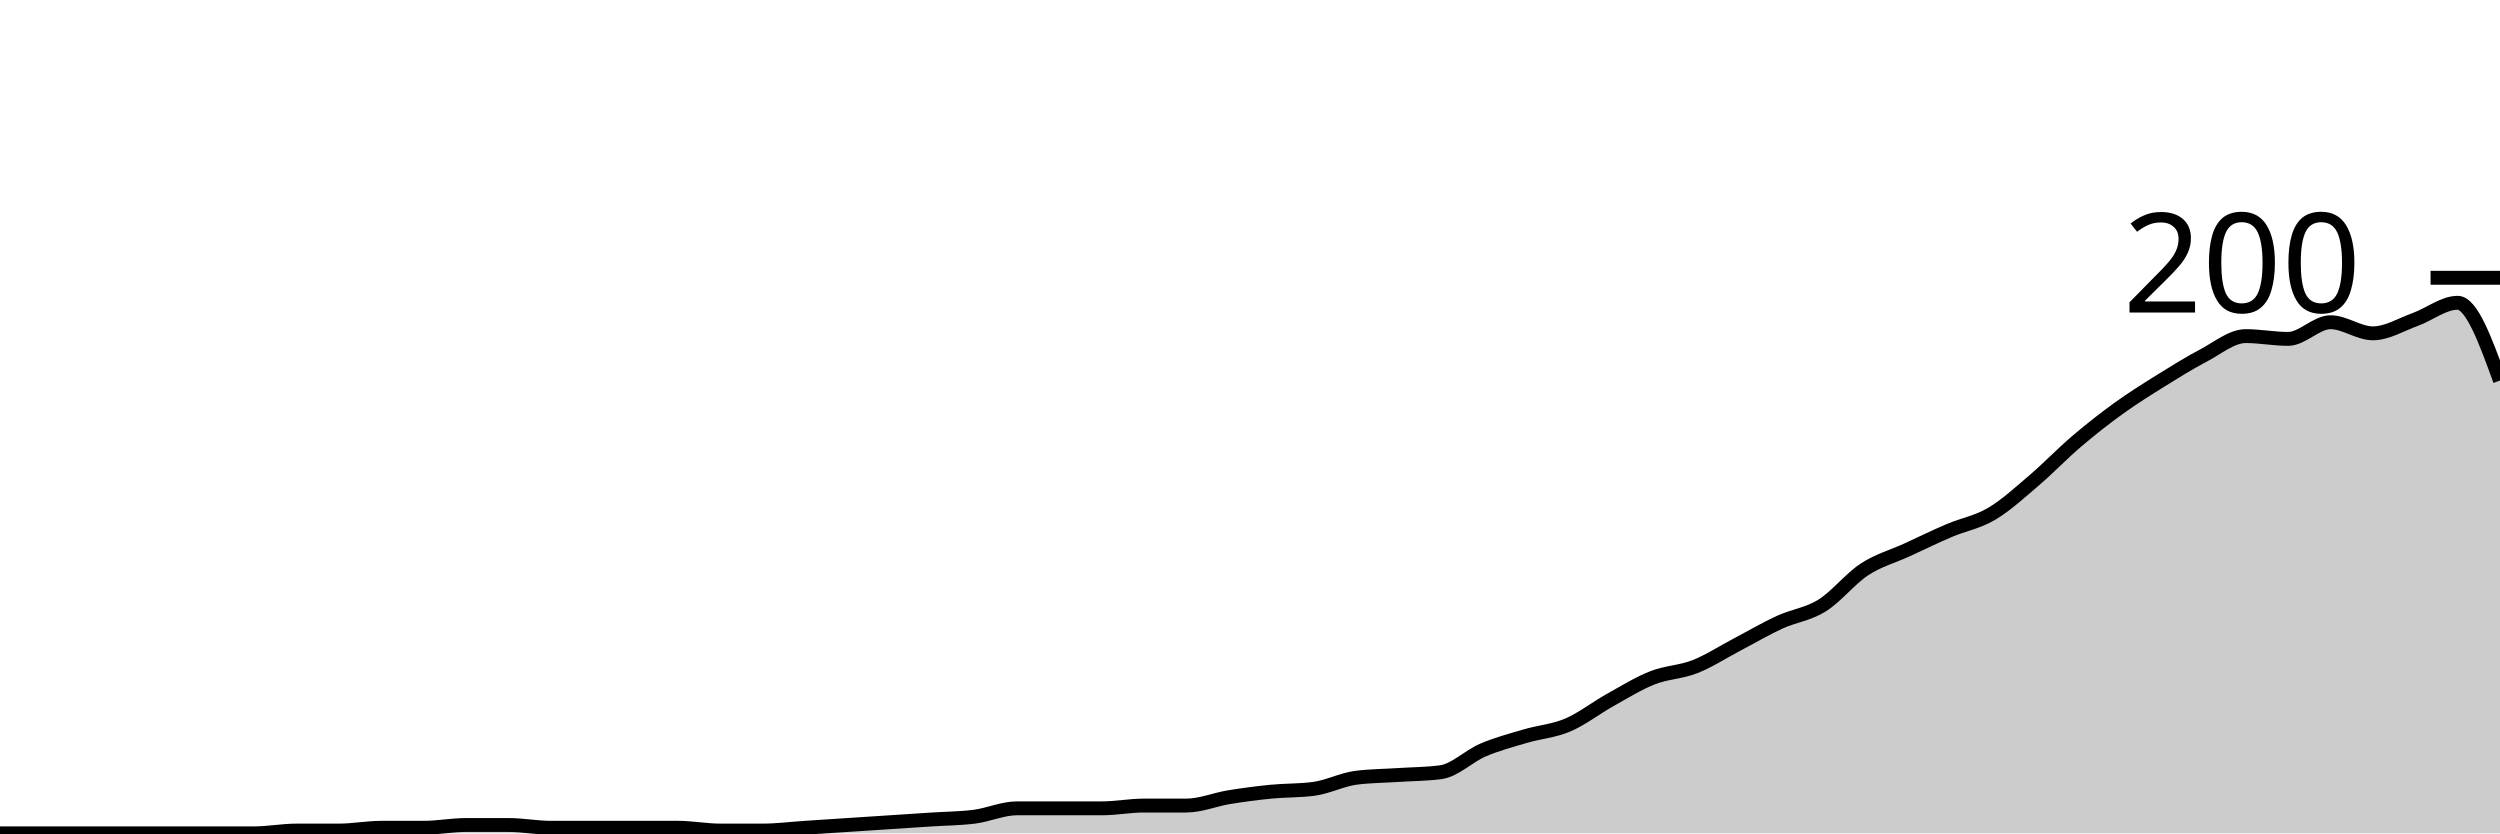
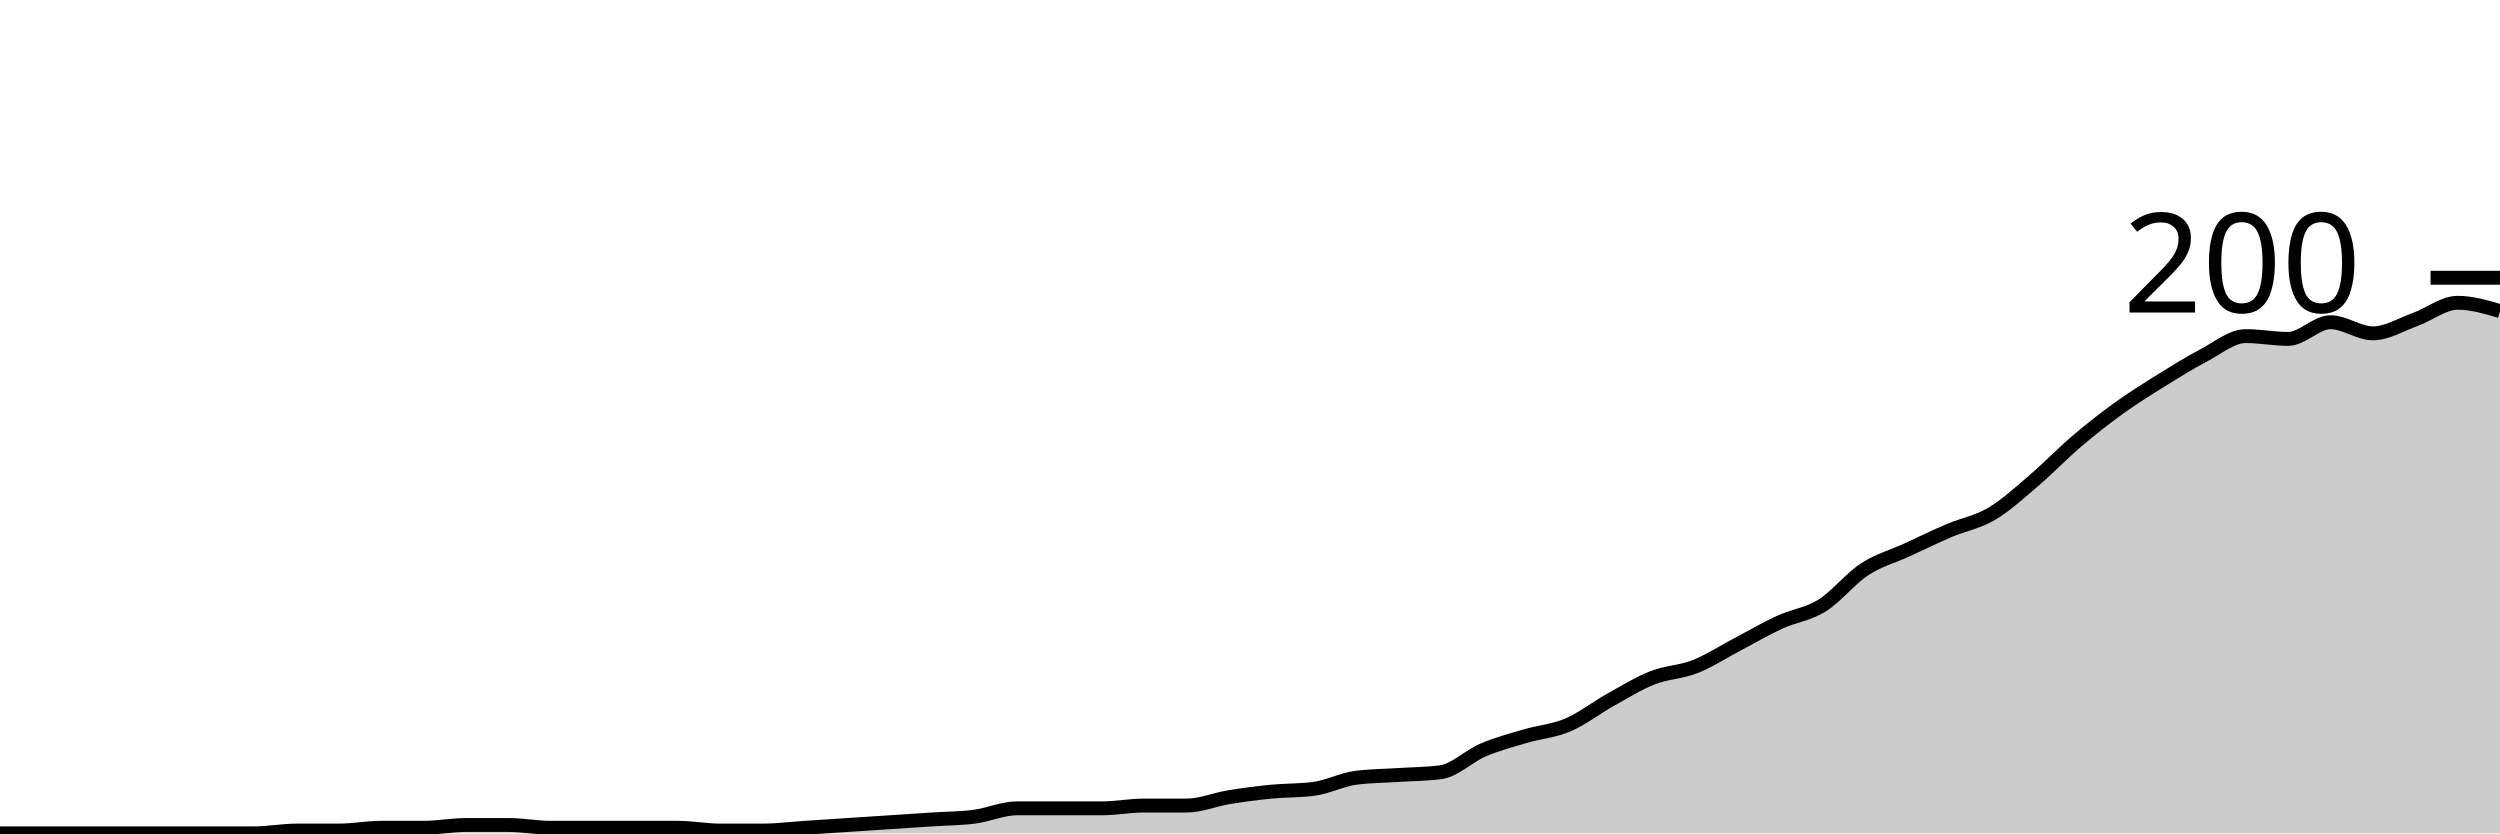
<svg xmlns="http://www.w3.org/2000/svg" viewBox="0 0 180 60">
  <g transform="translate(0,20)">
-     <path class="area" fill="rgba(0, 0, 0, 0.2)" d="M0,40C1.017,40,2.034,40,3.051,40C4.068,40,5.085,40,6.102,40C7.119,40,8.136,40,9.153,40C10.169,40,11.186,40,12.203,40C13.22,40,14.237,40,15.254,40C16.271,40,17.288,40,18.305,40C19.322,40,20.339,39.8,21.356,39.8C22.373,39.8,23.39,39.8,24.407,39.8C25.424,39.8,26.441,39.6,27.458,39.6C28.475,39.6,29.492,39.6,30.508,39.6C31.525,39.6,32.542,39.4,33.559,39.4C34.576,39.4,35.593,39.4,36.61,39.4C37.627,39.4,38.644,39.6,39.661,39.6C40.678,39.6,41.695,39.6,42.712,39.6C43.729,39.6,44.746,39.6,45.763,39.6C46.78,39.6,47.797,39.6,48.814,39.6C49.831,39.6,50.847,39.8,51.864,39.8C52.881,39.8,53.898,39.8,54.915,39.8C55.932,39.8,56.949,39.667,57.966,39.6C58.983,39.533,60,39.467,61.017,39.4C62.034,39.333,63.051,39.267,64.068,39.2C65.085,39.133,66.102,39.067,67.119,39C68.136,38.933,69.153,38.933,70.169,38.8C71.186,38.667,72.203,38.2,73.22,38.2C74.237,38.2,75.254,38.2,76.271,38.2C77.288,38.2,78.305,38.2,79.322,38.2C80.339,38.2,81.356,38,82.373,38C83.39,38,84.407,38,85.424,38C86.441,38,87.458,37.567,88.475,37.4C89.492,37.233,90.508,37.1,91.525,37C92.542,36.9,93.559,36.933,94.576,36.8C95.593,36.667,96.61,36.133,97.627,36C98.644,35.867,99.661,35.867,100.678,35.8C101.695,35.733,102.712,35.733,103.729,35.6C104.746,35.467,105.763,34.433,106.78,34C107.797,33.567,108.814,33.3,109.831,33C110.847,32.7,111.864,32.633,112.881,32.2C113.898,31.767,114.915,30.967,115.932,30.4C116.949,29.833,117.966,29.2,118.983,28.8C120,28.4,121.017,28.4,122.034,28C123.051,27.6,124.068,26.933,125.085,26.4C126.102,25.867,127.119,25.267,128.136,24.8C129.153,24.333,130.169,24.233,131.186,23.6C132.203,22.967,133.22,21.667,134.237,21C135.254,20.333,136.271,20.067,137.288,19.6C138.305,19.133,139.322,18.633,140.339,18.2C141.356,17.767,142.373,17.6,143.39,17C144.407,16.4,145.424,15.467,146.441,14.6C147.458,13.733,148.475,12.667,149.492,11.8C150.508,10.933,151.525,10.133,152.542,9.4C153.559,8.667,154.576,8.033,155.593,7.4C156.61,6.767,157.627,6.133,158.644,5.6C159.661,5.067,160.678,4.2,161.695,4.2C162.712,4.2,163.729,4.4,164.746,4.4C165.763,4.4,166.78,3.2,167.797,3.2C168.814,3.2,169.831,4,170.847,4C171.864,4,172.881,3.367,173.898,3C174.915,2.633,175.932,1.8,176.949,1.8C177.966,1.8,178.983,4.6,180,7.4L180,40C178.983,40,177.966,40,176.949,40C175.932,40,174.915,40,173.898,40C172.881,40,171.864,40,170.847,40C169.831,40,168.814,40,167.797,40C166.78,40,165.763,40,164.746,40C163.729,40,162.712,40,161.695,40C160.678,40,159.661,40,158.644,40C157.627,40,156.61,40,155.593,40C154.576,40,153.559,40,152.542,40C151.525,40,150.508,40,149.492,40C148.475,40,147.458,40,146.441,40C145.424,40,144.407,40,143.39,40C142.373,40,141.356,40,140.339,40C139.322,40,138.305,40,137.288,40C136.271,40,135.254,40,134.237,40C133.22,40,132.203,40,131.186,40C130.169,40,129.153,40,128.136,40C127.119,40,126.102,40,125.085,40C124.068,40,123.051,40,122.034,40C121.017,40,120,40,118.983,40C117.966,40,116.949,40,115.932,40C114.915,40,113.898,40,112.881,40C111.864,40,110.847,40,109.831,40C108.814,40,107.797,40,106.78,40C105.763,40,104.746,40,103.729,40C102.712,40,101.695,40,100.678,40C99.661,40,98.644,40,97.627,40C96.61,40,95.593,40,94.576,40C93.559,40,92.542,40,91.525,40C90.508,40,89.492,40,88.475,40C87.458,40,86.441,40,85.424,40C84.407,40,83.39,40,82.373,40C81.356,40,80.339,40,79.322,40C78.305,40,77.288,40,76.271,40C75.254,40,74.237,40,73.22,40C72.203,40,71.186,40,70.169,40C69.153,40,68.136,40,67.119,40C66.102,40,65.085,40,64.068,40C63.051,40,62.034,40,61.017,40C60,40,58.983,40,57.966,40C56.949,40,55.932,40,54.915,40C53.898,40,52.881,40,51.864,40C50.847,40,49.831,40,48.814,40C47.797,40,46.78,40,45.763,40C44.746,40,43.729,40,42.712,40C41.695,40,40.678,40,39.661,40C38.644,40,37.627,40,36.61,40C35.593,40,34.576,40,33.559,40C32.542,40,31.525,40,30.508,40C29.492,40,28.475,40,27.458,40C26.441,40,25.424,40,24.407,40C23.39,40,22.373,40,21.356,40C20.339,40,19.322,40,18.305,40C17.288,40,16.271,40,15.254,40C14.237,40,13.22,40,12.203,40C11.186,40,10.169,40,9.153,40C8.136,40,7.119,40,6.102,40C5.085,40,4.068,40,3.051,40C2.034,40,1.017,40,0,40Z" />
-     <path class="line" stroke="black" fill="none" d="M0,40C1.017,40,2.034,40,3.051,40C4.068,40,5.085,40,6.102,40C7.119,40,8.136,40,9.153,40C10.169,40,11.186,40,12.203,40C13.22,40,14.237,40,15.254,40C16.271,40,17.288,40,18.305,40C19.322,40,20.339,39.8,21.356,39.8C22.373,39.8,23.39,39.8,24.407,39.8C25.424,39.8,26.441,39.6,27.458,39.6C28.475,39.6,29.492,39.6,30.508,39.6C31.525,39.6,32.542,39.4,33.559,39.4C34.576,39.4,35.593,39.4,36.61,39.4C37.627,39.4,38.644,39.6,39.661,39.6C40.678,39.6,41.695,39.6,42.712,39.6C43.729,39.6,44.746,39.6,45.763,39.6C46.78,39.6,47.797,39.6,48.814,39.6C49.831,39.6,50.847,39.8,51.864,39.8C52.881,39.8,53.898,39.8,54.915,39.8C55.932,39.8,56.949,39.667,57.966,39.6C58.983,39.533,60,39.467,61.017,39.4C62.034,39.333,63.051,39.267,64.068,39.2C65.085,39.133,66.102,39.067,67.119,39C68.136,38.933,69.153,38.933,70.169,38.8C71.186,38.667,72.203,38.2,73.22,38.2C74.237,38.2,75.254,38.2,76.271,38.2C77.288,38.2,78.305,38.2,79.322,38.2C80.339,38.2,81.356,38,82.373,38C83.39,38,84.407,38,85.424,38C86.441,38,87.458,37.567,88.475,37.4C89.492,37.233,90.508,37.1,91.525,37C92.542,36.9,93.559,36.933,94.576,36.8C95.593,36.667,96.61,36.133,97.627,36C98.644,35.867,99.661,35.867,100.678,35.8C101.695,35.733,102.712,35.733,103.729,35.6C104.746,35.467,105.763,34.433,106.78,34C107.797,33.567,108.814,33.3,109.831,33C110.847,32.7,111.864,32.633,112.881,32.2C113.898,31.767,114.915,30.967,115.932,30.4C116.949,29.833,117.966,29.2,118.983,28.8C120,28.4,121.017,28.4,122.034,28C123.051,27.6,124.068,26.933,125.085,26.4C126.102,25.867,127.119,25.267,128.136,24.8C129.153,24.333,130.169,24.233,131.186,23.6C132.203,22.967,133.22,21.667,134.237,21C135.254,20.333,136.271,20.067,137.288,19.6C138.305,19.133,139.322,18.633,140.339,18.2C141.356,17.767,142.373,17.6,143.39,17C144.407,16.4,145.424,15.467,146.441,14.6C147.458,13.733,148.475,12.667,149.492,11.8C150.508,10.933,151.525,10.133,152.542,9.4C153.559,8.667,154.576,8.033,155.593,7.4C156.61,6.767,157.627,6.133,158.644,5.6C159.661,5.067,160.678,4.2,161.695,4.2C162.712,4.2,163.729,4.4,164.746,4.4C165.763,4.4,166.78,3.2,167.797,3.2C168.814,3.2,169.831,4,170.847,4C171.864,4,172.881,3.367,173.898,3C174.915,2.633,175.932,1.8,176.949,1.8C177.966,1.8,178.983,4.6,180,7.4" />
+     <path class="area" fill="rgba(0, 0, 0, 0.2)" d="M0,40C1.017,40,2.034,40,3.051,40C4.068,40,5.085,40,6.102,40C7.119,40,8.136,40,9.153,40C10.169,40,11.186,40,12.203,40C13.22,40,14.237,40,15.254,40C16.271,40,17.288,40,18.305,40C19.322,40,20.339,39.8,21.356,39.8C22.373,39.8,23.39,39.8,24.407,39.8C25.424,39.8,26.441,39.6,27.458,39.6C28.475,39.6,29.492,39.6,30.508,39.6C31.525,39.6,32.542,39.4,33.559,39.4C34.576,39.4,35.593,39.4,36.61,39.4C37.627,39.4,38.644,39.6,39.661,39.6C40.678,39.6,41.695,39.6,42.712,39.6C43.729,39.6,44.746,39.6,45.763,39.6C46.78,39.6,47.797,39.6,48.814,39.6C49.831,39.6,50.847,39.8,51.864,39.8C52.881,39.8,53.898,39.8,54.915,39.8C55.932,39.8,56.949,39.667,57.966,39.6C58.983,39.533,60,39.467,61.017,39.4C62.034,39.333,63.051,39.267,64.068,39.2C65.085,39.133,66.102,39.067,67.119,39C68.136,38.933,69.153,38.933,70.169,38.8C71.186,38.667,72.203,38.2,73.22,38.2C74.237,38.2,75.254,38.2,76.271,38.2C77.288,38.2,78.305,38.2,79.322,38.2C80.339,38.2,81.356,38,82.373,38C83.39,38,84.407,38,85.424,38C86.441,38,87.458,37.567,88.475,37.4C89.492,37.233,90.508,37.1,91.525,37C92.542,36.9,93.559,36.933,94.576,36.8C95.593,36.667,96.61,36.133,97.627,36C98.644,35.867,99.661,35.867,100.678,35.8C101.695,35.733,102.712,35.733,103.729,35.6C104.746,35.467,105.763,34.433,106.78,34C107.797,33.567,108.814,33.3,109.831,33C110.847,32.7,111.864,32.633,112.881,32.2C113.898,31.767,114.915,30.967,115.932,30.4C116.949,29.833,117.966,29.2,118.983,28.8C120,28.4,121.017,28.4,122.034,28C123.051,27.6,124.068,26.933,125.085,26.4C126.102,25.867,127.119,25.267,128.136,24.8C129.153,24.333,130.169,24.233,131.186,23.6C132.203,22.967,133.22,21.667,134.237,21C135.254,20.333,136.271,20.067,137.288,19.6C138.305,19.133,139.322,18.633,140.339,18.2C141.356,17.767,142.373,17.6,143.39,17C144.407,16.4,145.424,15.467,146.441,14.6C147.458,13.733,148.475,12.667,149.492,11.8C150.508,10.933,151.525,10.133,152.542,9.4C153.559,8.667,154.576,8.033,155.593,7.4C156.61,6.767,157.627,6.133,158.644,5.6C159.661,5.067,160.678,4.2,161.695,4.2C162.712,4.2,163.729,4.4,164.746,4.4C165.763,4.4,166.78,3.2,167.797,3.2C168.814,3.2,169.831,4,170.847,4C171.864,4,172.881,3.367,173.898,3C174.915,2.633,175.932,1.8,176.949,1.8C177.966,1.8,178.983,2.1,180,2.4L180,40C178.983,40,177.966,40,176.949,40C175.932,40,174.915,40,173.898,40C172.881,40,171.864,40,170.847,40C169.831,40,168.814,40,167.797,40C166.78,40,165.763,40,164.746,40C163.729,40,162.712,40,161.695,40C160.678,40,159.661,40,158.644,40C157.627,40,156.61,40,155.593,40C154.576,40,153.559,40,152.542,40C151.525,40,150.508,40,149.492,40C148.475,40,147.458,40,146.441,40C145.424,40,144.407,40,143.39,40C142.373,40,141.356,40,140.339,40C139.322,40,138.305,40,137.288,40C136.271,40,135.254,40,134.237,40C133.22,40,132.203,40,131.186,40C130.169,40,129.153,40,128.136,40C127.119,40,126.102,40,125.085,40C124.068,40,123.051,40,122.034,40C121.017,40,120,40,118.983,40C117.966,40,116.949,40,115.932,40C114.915,40,113.898,40,112.881,40C111.864,40,110.847,40,109.831,40C108.814,40,107.797,40,106.78,40C105.763,40,104.746,40,103.729,40C102.712,40,101.695,40,100.678,40C99.661,40,98.644,40,97.627,40C96.61,40,95.593,40,94.576,40C93.559,40,92.542,40,91.525,40C90.508,40,89.492,40,88.475,40C87.458,40,86.441,40,85.424,40C84.407,40,83.39,40,82.373,40C81.356,40,80.339,40,79.322,40C78.305,40,77.288,40,76.271,40C75.254,40,74.237,40,73.22,40C72.203,40,71.186,40,70.169,40C69.153,40,68.136,40,67.119,40C66.102,40,65.085,40,64.068,40C63.051,40,62.034,40,61.017,40C60,40,58.983,40,57.966,40C56.949,40,55.932,40,54.915,40C53.898,40,52.881,40,51.864,40C50.847,40,49.831,40,48.814,40C47.797,40,46.78,40,45.763,40C44.746,40,43.729,40,42.712,40C41.695,40,40.678,40,39.661,40C38.644,40,37.627,40,36.61,40C35.593,40,34.576,40,33.559,40C32.542,40,31.525,40,30.508,40C29.492,40,28.475,40,27.458,40C26.441,40,25.424,40,24.407,40C23.39,40,22.373,40,21.356,40C20.339,40,19.322,40,18.305,40C17.288,40,16.271,40,15.254,40C14.237,40,13.22,40,12.203,40C11.186,40,10.169,40,9.153,40C8.136,40,7.119,40,6.102,40C5.085,40,4.068,40,3.051,40C2.034,40,1.017,40,0,40Z" />
+     <path class="line" stroke="black" fill="none" d="M0,40C1.017,40,2.034,40,3.051,40C4.068,40,5.085,40,6.102,40C7.119,40,8.136,40,9.153,40C10.169,40,11.186,40,12.203,40C13.22,40,14.237,40,15.254,40C16.271,40,17.288,40,18.305,40C19.322,40,20.339,39.8,21.356,39.8C22.373,39.8,23.39,39.8,24.407,39.8C25.424,39.8,26.441,39.6,27.458,39.6C28.475,39.6,29.492,39.6,30.508,39.6C31.525,39.6,32.542,39.4,33.559,39.4C34.576,39.4,35.593,39.4,36.61,39.4C37.627,39.4,38.644,39.6,39.661,39.6C40.678,39.6,41.695,39.6,42.712,39.6C43.729,39.6,44.746,39.6,45.763,39.6C46.78,39.6,47.797,39.6,48.814,39.6C49.831,39.6,50.847,39.8,51.864,39.8C52.881,39.8,53.898,39.8,54.915,39.8C55.932,39.8,56.949,39.667,57.966,39.6C58.983,39.533,60,39.467,61.017,39.4C62.034,39.333,63.051,39.267,64.068,39.2C65.085,39.133,66.102,39.067,67.119,39C68.136,38.933,69.153,38.933,70.169,38.8C71.186,38.667,72.203,38.2,73.22,38.2C74.237,38.2,75.254,38.2,76.271,38.2C77.288,38.2,78.305,38.2,79.322,38.2C80.339,38.2,81.356,38,82.373,38C83.39,38,84.407,38,85.424,38C86.441,38,87.458,37.567,88.475,37.4C89.492,37.233,90.508,37.1,91.525,37C92.542,36.9,93.559,36.933,94.576,36.8C95.593,36.667,96.61,36.133,97.627,36C98.644,35.867,99.661,35.867,100.678,35.8C101.695,35.733,102.712,35.733,103.729,35.6C104.746,35.467,105.763,34.433,106.78,34C107.797,33.567,108.814,33.3,109.831,33C110.847,32.7,111.864,32.633,112.881,32.2C113.898,31.767,114.915,30.967,115.932,30.4C116.949,29.833,117.966,29.2,118.983,28.8C120,28.4,121.017,28.4,122.034,28C123.051,27.6,124.068,26.933,125.085,26.4C126.102,25.867,127.119,25.267,128.136,24.8C129.153,24.333,130.169,24.233,131.186,23.6C132.203,22.967,133.22,21.667,134.237,21C135.254,20.333,136.271,20.067,137.288,19.6C138.305,19.133,139.322,18.633,140.339,18.2C141.356,17.767,142.373,17.6,143.39,17C144.407,16.4,145.424,15.467,146.441,14.6C147.458,13.733,148.475,12.667,149.492,11.8C150.508,10.933,151.525,10.133,152.542,9.4C153.559,8.667,154.576,8.033,155.593,7.4C156.61,6.767,157.627,6.133,158.644,5.6C159.661,5.067,160.678,4.2,161.695,4.2C162.712,4.2,163.729,4.4,164.746,4.4C165.763,4.4,166.78,3.2,167.797,3.2C168.814,3.2,169.831,4,170.847,4C171.864,4,172.881,3.367,173.898,3C174.915,2.633,175.932,1.8,176.949,1.8C177.966,1.8,178.983,2.1,180,2.4" />
    <path class="axis-ceiling" stroke-width="1" stroke="black" fill="none" d="M175,0L180,0" />
    <text class="axis-ceiling-label" font-family="sans-serif" text-anchor="end" font-size="10px" x="170" y="2.5">200</text>
  </g>
</svg>
